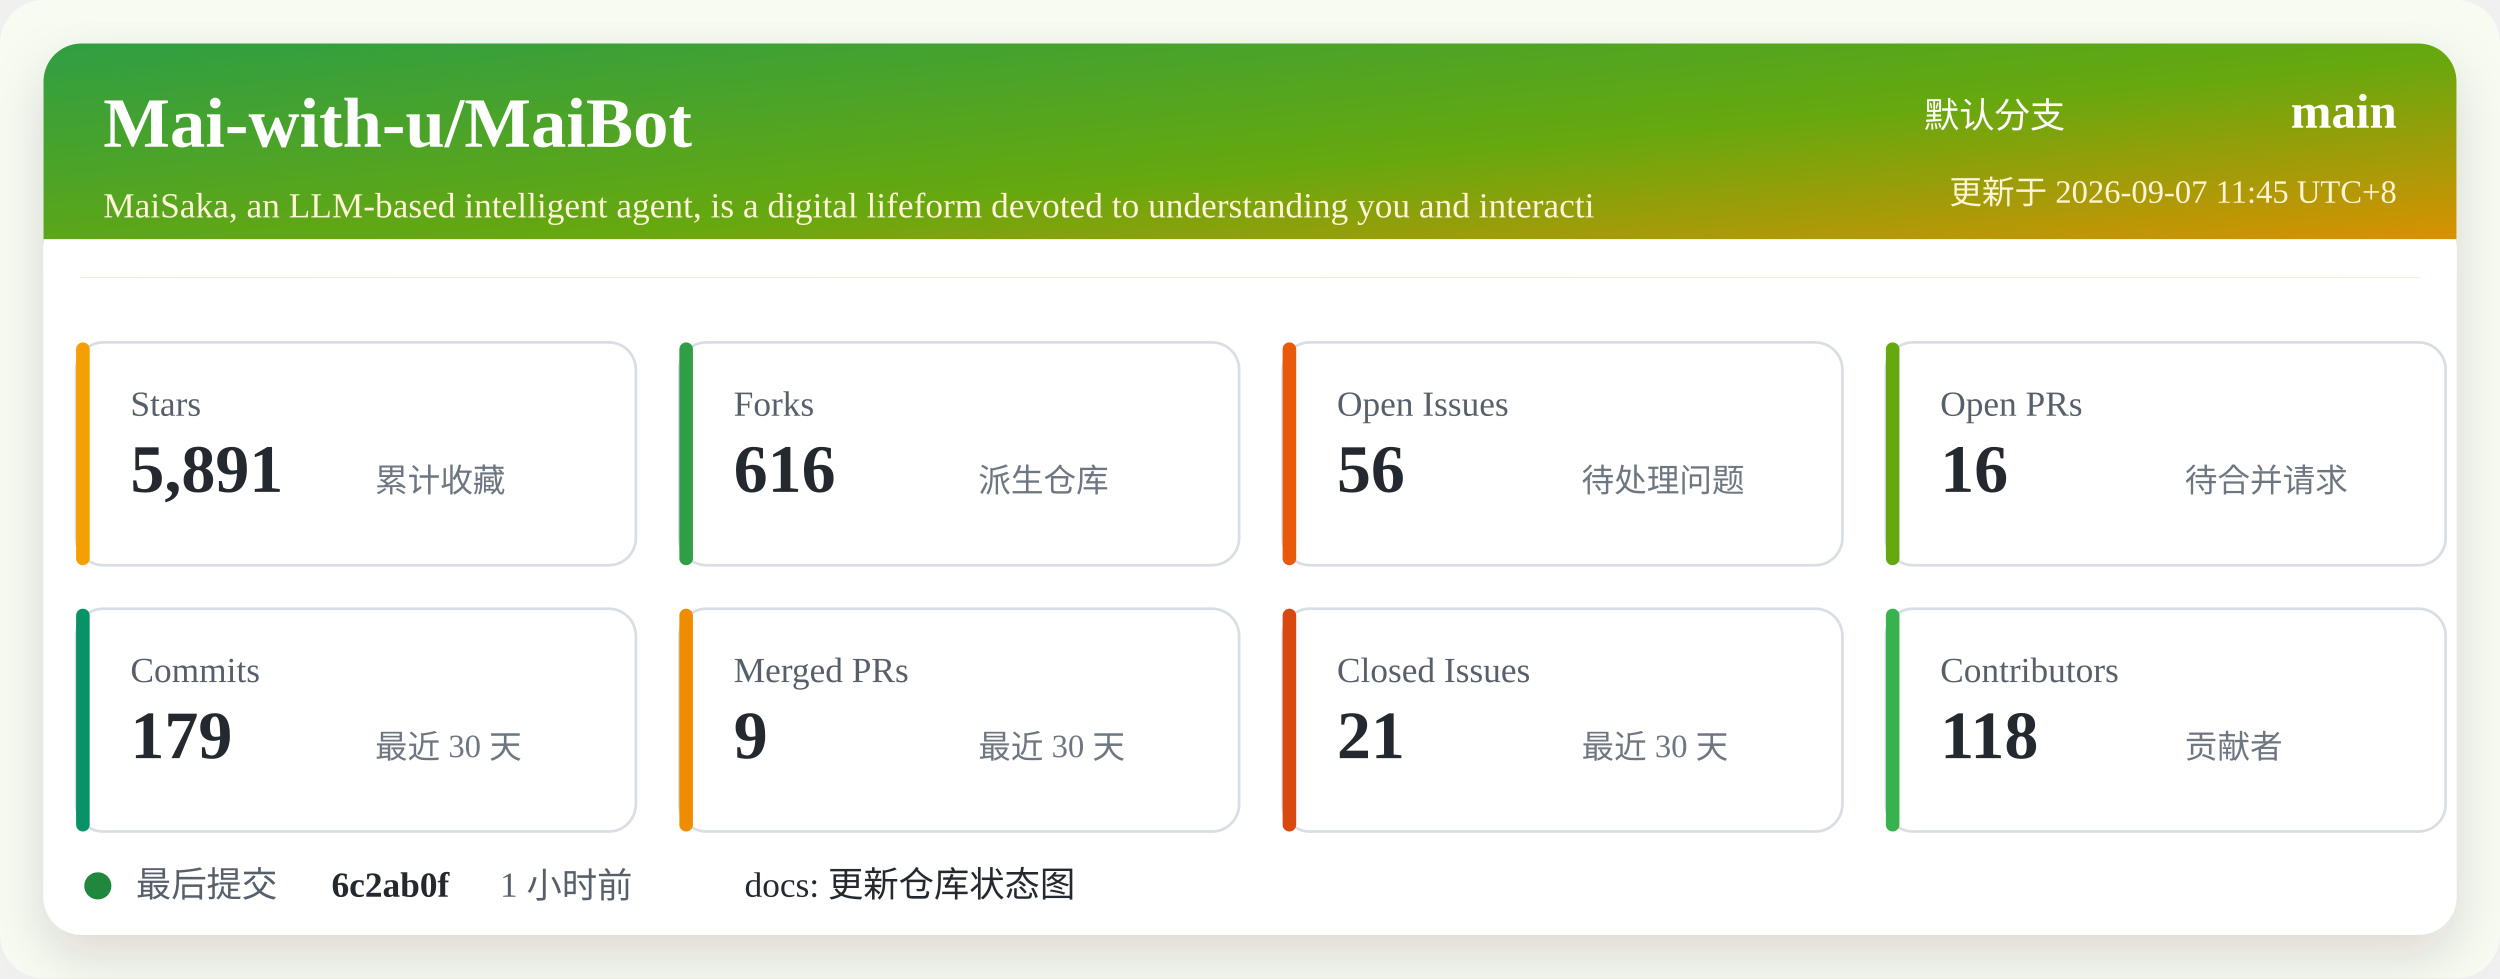
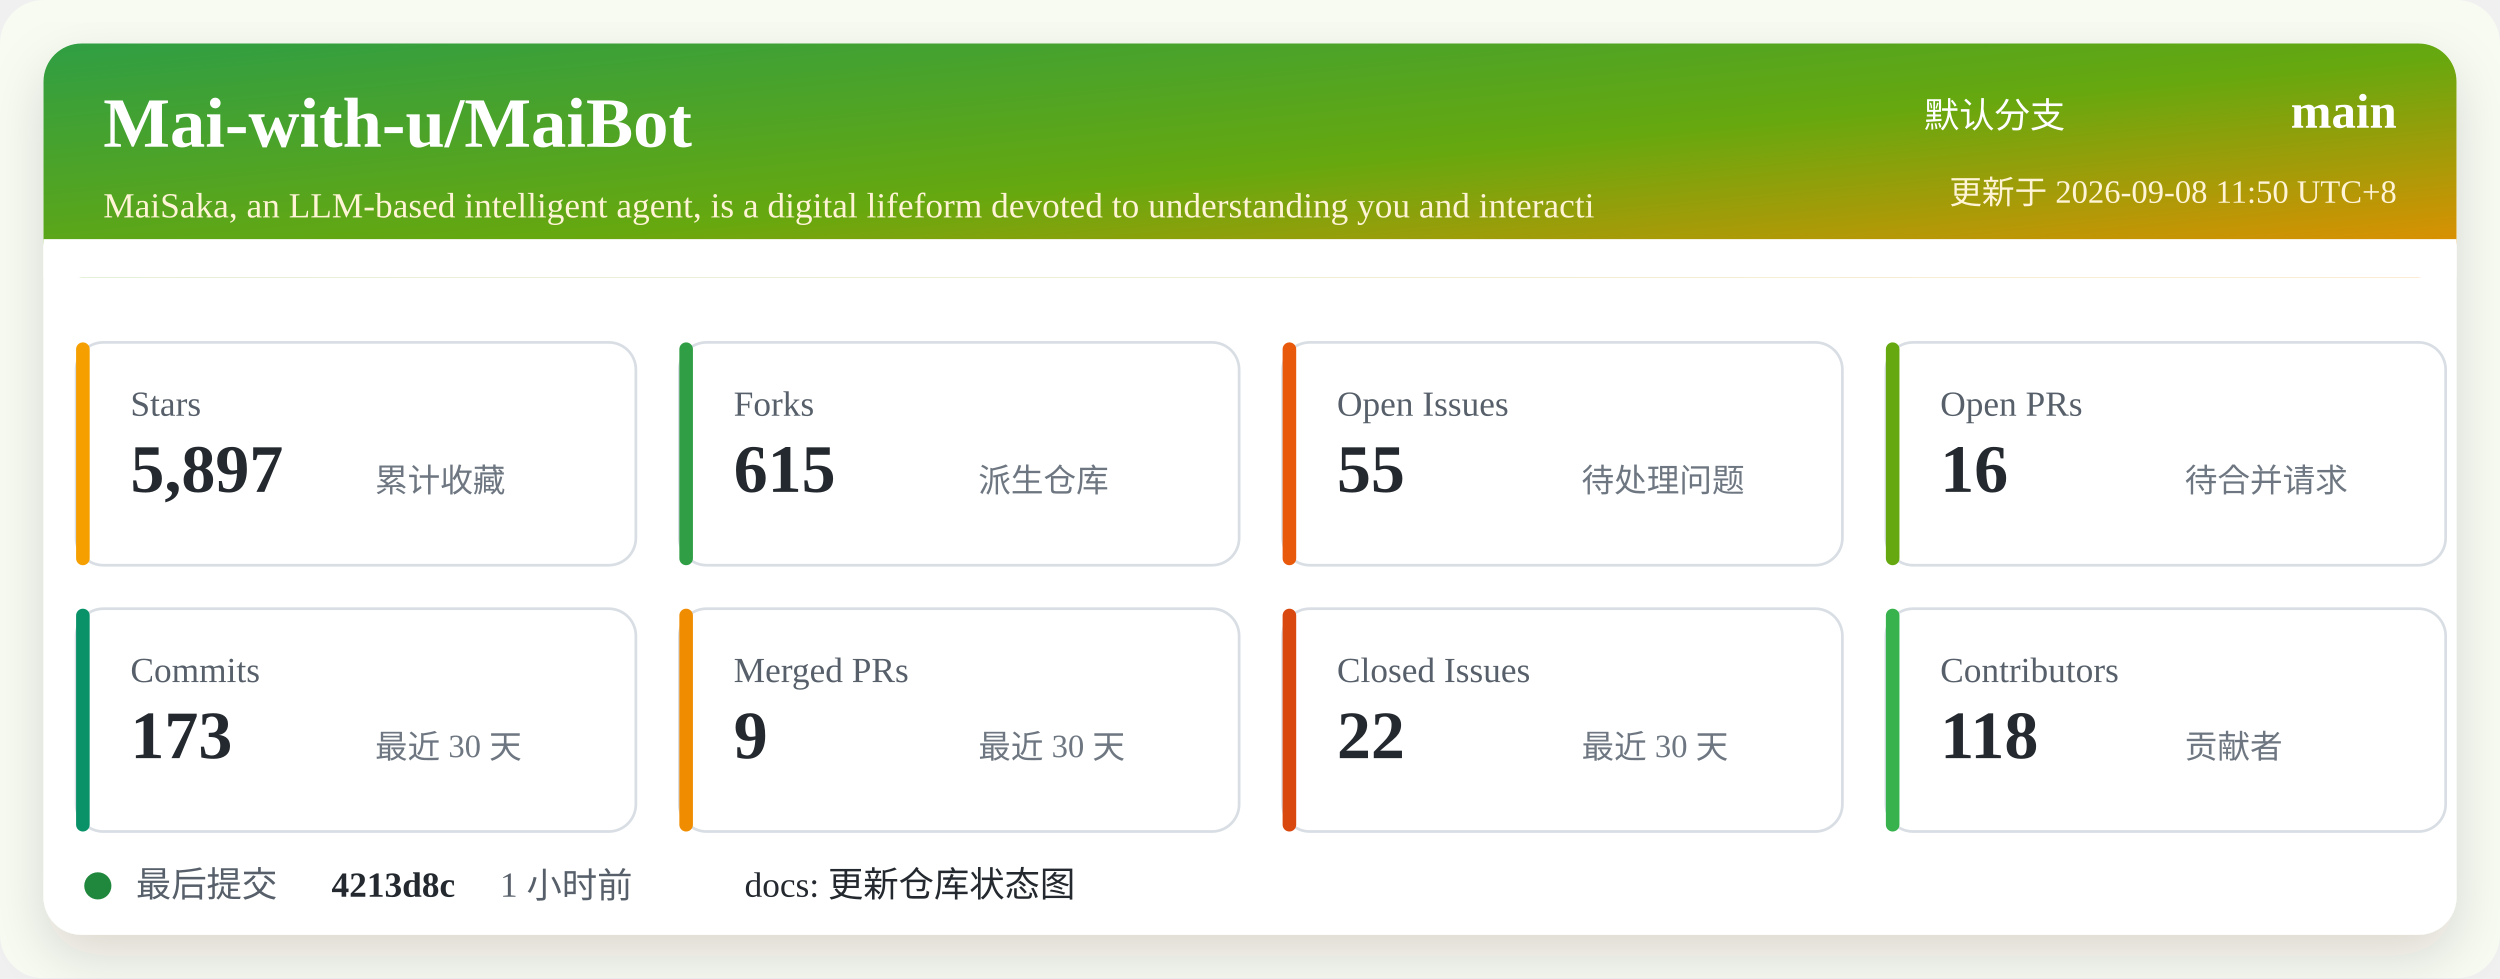
<svg xmlns="http://www.w3.org/2000/svg" width="920" height="360" viewBox="0 0 920 360" role="img" aria-labelledby="title desc">
  <defs>
    <linearGradient id="header" x1="0" x2="1" y1="0" y2="1">
      <stop offset="0%" stop-color="#2f9e44" />
      <stop offset="52%" stop-color="#66a80f" />
      <stop offset="100%" stop-color="#f08c00" />
    </linearGradient>
    <filter id="shadow" x="-5%" y="-5%" width="110%" height="110%">
      <feDropShadow dx="0" dy="8" stdDeviation="10" flood-color="#2b2318" flood-opacity="0.14" />
    </filter>
  </defs>
  <rect width="920" height="360" rx="16" fill="#f7fbf2" />
  <rect x="16" y="16" width="888" height="328" rx="14" fill="#ffffff" filter="url(#shadow)" />
  <rect x="16" y="16" width="888" height="86" rx="14" fill="url(#header)" />
  <path d="M16 88 H904 V102 H16 Z" fill="#ffffff" />
  <text x="38" y="54" fill="#ffffff" font-size="26" font-weight="700">Mai-with-u/MaiBot</text>
  <text x="38" y="80" fill="#fff4d6" font-size="13">MaiSaka, an LLM-based intelligent agent, is a digital lifeform devoted to understanding you and interacti</text>
  <text x="760" y="47" fill="#ffffff" font-size="13" text-anchor="end">默认分支</text>
  <text x="882" y="47" fill="#ffffff" font-size="18" font-weight="700" text-anchor="end">main</text>
-   <text x="882" y="75" fill="#fff4d6" font-size="12" text-anchor="end">更新于 2026-09-07 11:45 UTC+8</text>
+   <text x="882" y="75" fill="#fff4d6" font-size="12" text-anchor="end">更新于 2026-09-08 11:50 UTC+8</text>
  <g transform="translate(28 126)">
    <rect width="206" height="82" rx="10" fill="#ffffff" stroke="#d8dee4" />
    <rect x="0" y="0" width="5" height="82" rx="2.5" fill="#f59f00" />
    <text x="20" y="27" fill="#57606a" font-size="13">Stars</text>
-     <text x="20" y="55" fill="#24292f" font-size="25" font-weight="700">5,891</text>
+     <text x="20" y="55" fill="#24292f" font-size="25" font-weight="700">5,897</text>
    <text x="110" y="55" fill="#6e7781" font-size="12">累计收藏</text>
  </g>
  <g transform="translate(250 126)">
    <rect width="206" height="82" rx="10" fill="#ffffff" stroke="#d8dee4" />
    <rect x="0" y="0" width="5" height="82" rx="2.5" fill="#2f9e44" />
    <text x="20" y="27" fill="#57606a" font-size="13">Forks</text>
-     <text x="20" y="55" fill="#24292f" font-size="25" font-weight="700">616</text>
+     <text x="20" y="55" fill="#24292f" font-size="25" font-weight="700">615</text>
    <text x="110" y="55" fill="#6e7781" font-size="12">派生仓库</text>
  </g>
  <g transform="translate(472 126)">
    <rect width="206" height="82" rx="10" fill="#ffffff" stroke="#d8dee4" />
    <rect x="0" y="0" width="5" height="82" rx="2.5" fill="#e8590c" />
    <text x="20" y="27" fill="#57606a" font-size="13">Open Issues</text>
-     <text x="20" y="55" fill="#24292f" font-size="25" font-weight="700">56</text>
+     <text x="20" y="55" fill="#24292f" font-size="25" font-weight="700">55</text>
    <text x="110" y="55" fill="#6e7781" font-size="12">待处理问题</text>
  </g>
  <g transform="translate(694 126)">
    <rect width="206" height="82" rx="10" fill="#ffffff" stroke="#d8dee4" />
    <rect x="0" y="0" width="5" height="82" rx="2.5" fill="#66a80f" />
    <text x="20" y="27" fill="#57606a" font-size="13">Open PRs</text>
    <text x="20" y="55" fill="#24292f" font-size="25" font-weight="700">16</text>
    <text x="110" y="55" fill="#6e7781" font-size="12">待合并请求</text>
  </g>
  <g transform="translate(28 224)">
    <rect width="206" height="82" rx="10" fill="#ffffff" stroke="#d8dee4" />
    <rect x="0" y="0" width="5" height="82" rx="2.5" fill="#099268" />
    <text x="20" y="27" fill="#57606a" font-size="13">Commits</text>
-     <text x="20" y="55" fill="#24292f" font-size="25" font-weight="700">179</text>
+     <text x="20" y="55" fill="#24292f" font-size="25" font-weight="700">173</text>
    <text x="110" y="55" fill="#6e7781" font-size="12">最近 30 天</text>
  </g>
  <g transform="translate(250 224)">
    <rect width="206" height="82" rx="10" fill="#ffffff" stroke="#d8dee4" />
    <rect x="0" y="0" width="5" height="82" rx="2.5" fill="#f08c00" />
    <text x="20" y="27" fill="#57606a" font-size="13">Merged PRs</text>
    <text x="20" y="55" fill="#24292f" font-size="25" font-weight="700">9</text>
    <text x="110" y="55" fill="#6e7781" font-size="12">最近 30 天</text>
  </g>
  <g transform="translate(472 224)">
    <rect width="206" height="82" rx="10" fill="#ffffff" stroke="#d8dee4" />
    <rect x="0" y="0" width="5" height="82" rx="2.5" fill="#d9480f" />
    <text x="20" y="27" fill="#57606a" font-size="13">Closed Issues</text>
-     <text x="20" y="55" fill="#24292f" font-size="25" font-weight="700">21</text>
+     <text x="20" y="55" fill="#24292f" font-size="25" font-weight="700">22</text>
    <text x="110" y="55" fill="#6e7781" font-size="12">最近 30 天</text>
  </g>
  <g transform="translate(694 224)">
    <rect width="206" height="82" rx="10" fill="#ffffff" stroke="#d8dee4" />
    <rect x="0" y="0" width="5" height="82" rx="2.5" fill="#37b24d" />
    <text x="20" y="27" fill="#57606a" font-size="13">Contributors</text>
    <text x="20" y="55" fill="#24292f" font-size="25" font-weight="700">118</text>
    <text x="110" y="55" fill="#6e7781" font-size="12">贡献者</text>
  </g>
  <g transform="translate(28 318)">
    <circle cx="8" cy="8" r="5" fill="#1f883d" />
    <text x="22" y="12" fill="#57606a" font-size="13">最后提交</text>
-     <text x="94" y="12" fill="#24292f" font-size="13" font-weight="700">6c2ab0f</text>
+     <text x="94" y="12" fill="#24292f" font-size="13" font-weight="700">4213d8c</text>
    <text x="156" y="12" fill="#57606a" font-size="13">1 小时前</text>
    <text x="246" y="12" fill="#24292f" font-size="13">docs: 更新仓库状态图</text>
  </g>
</svg>
